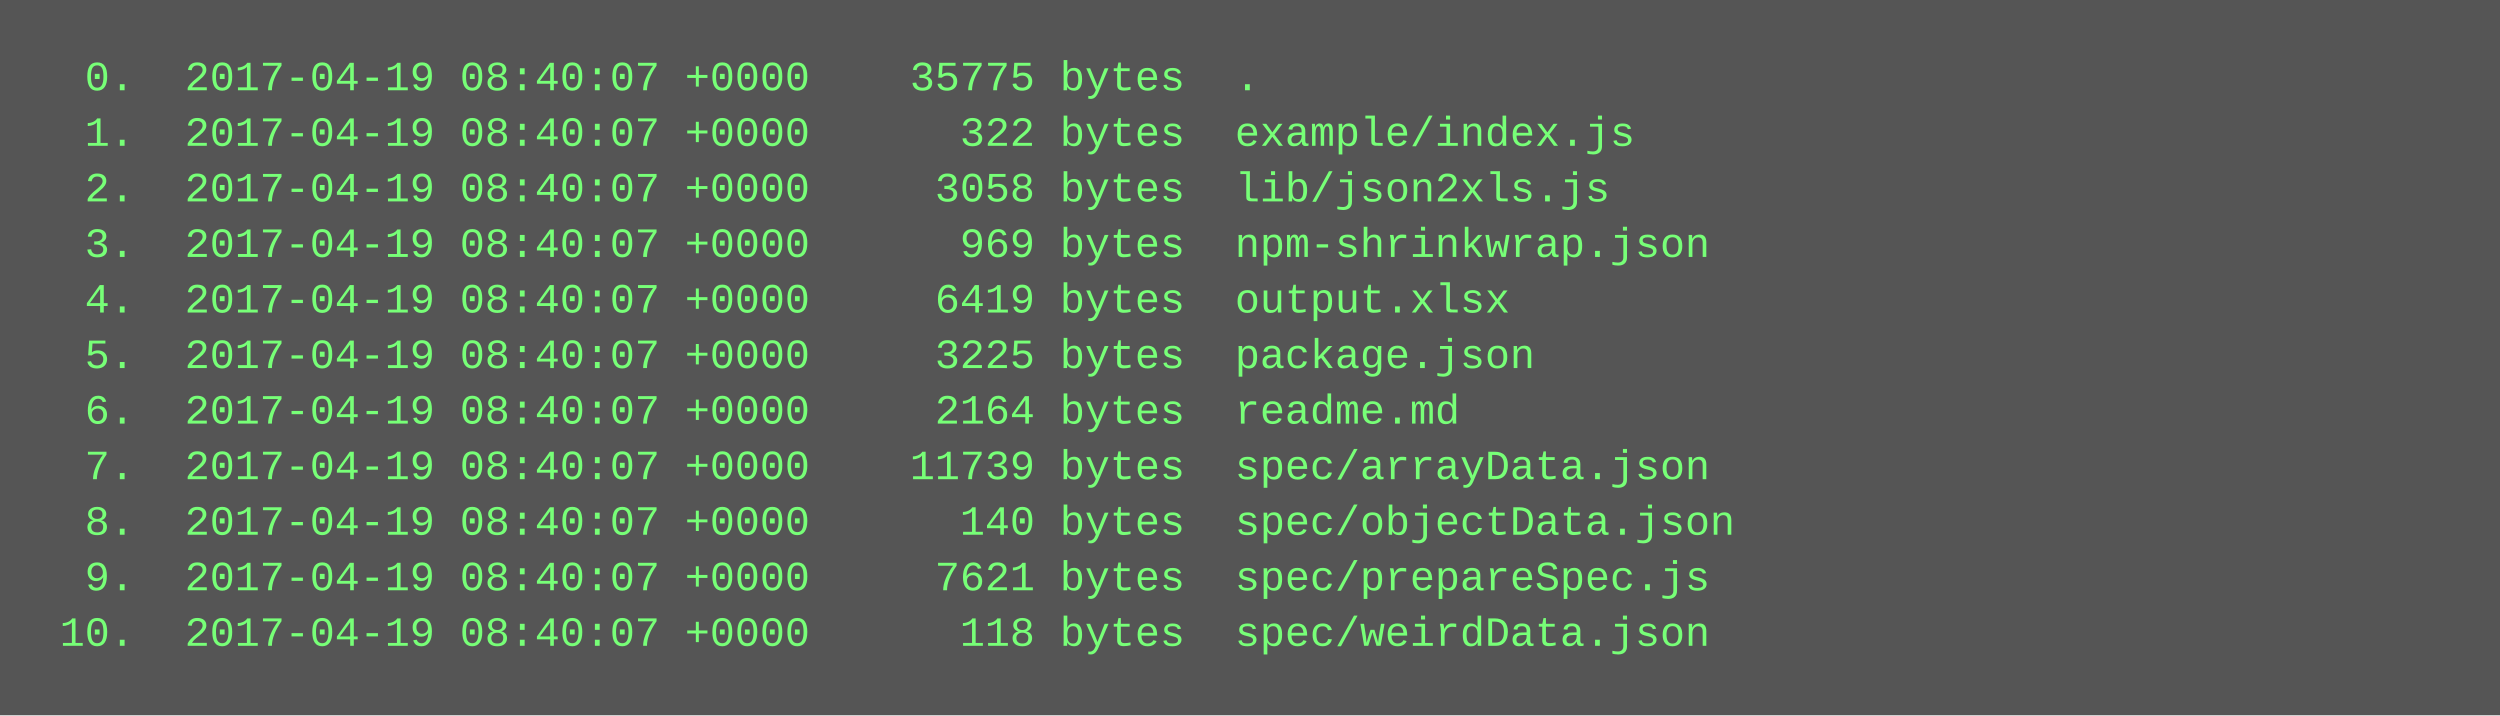
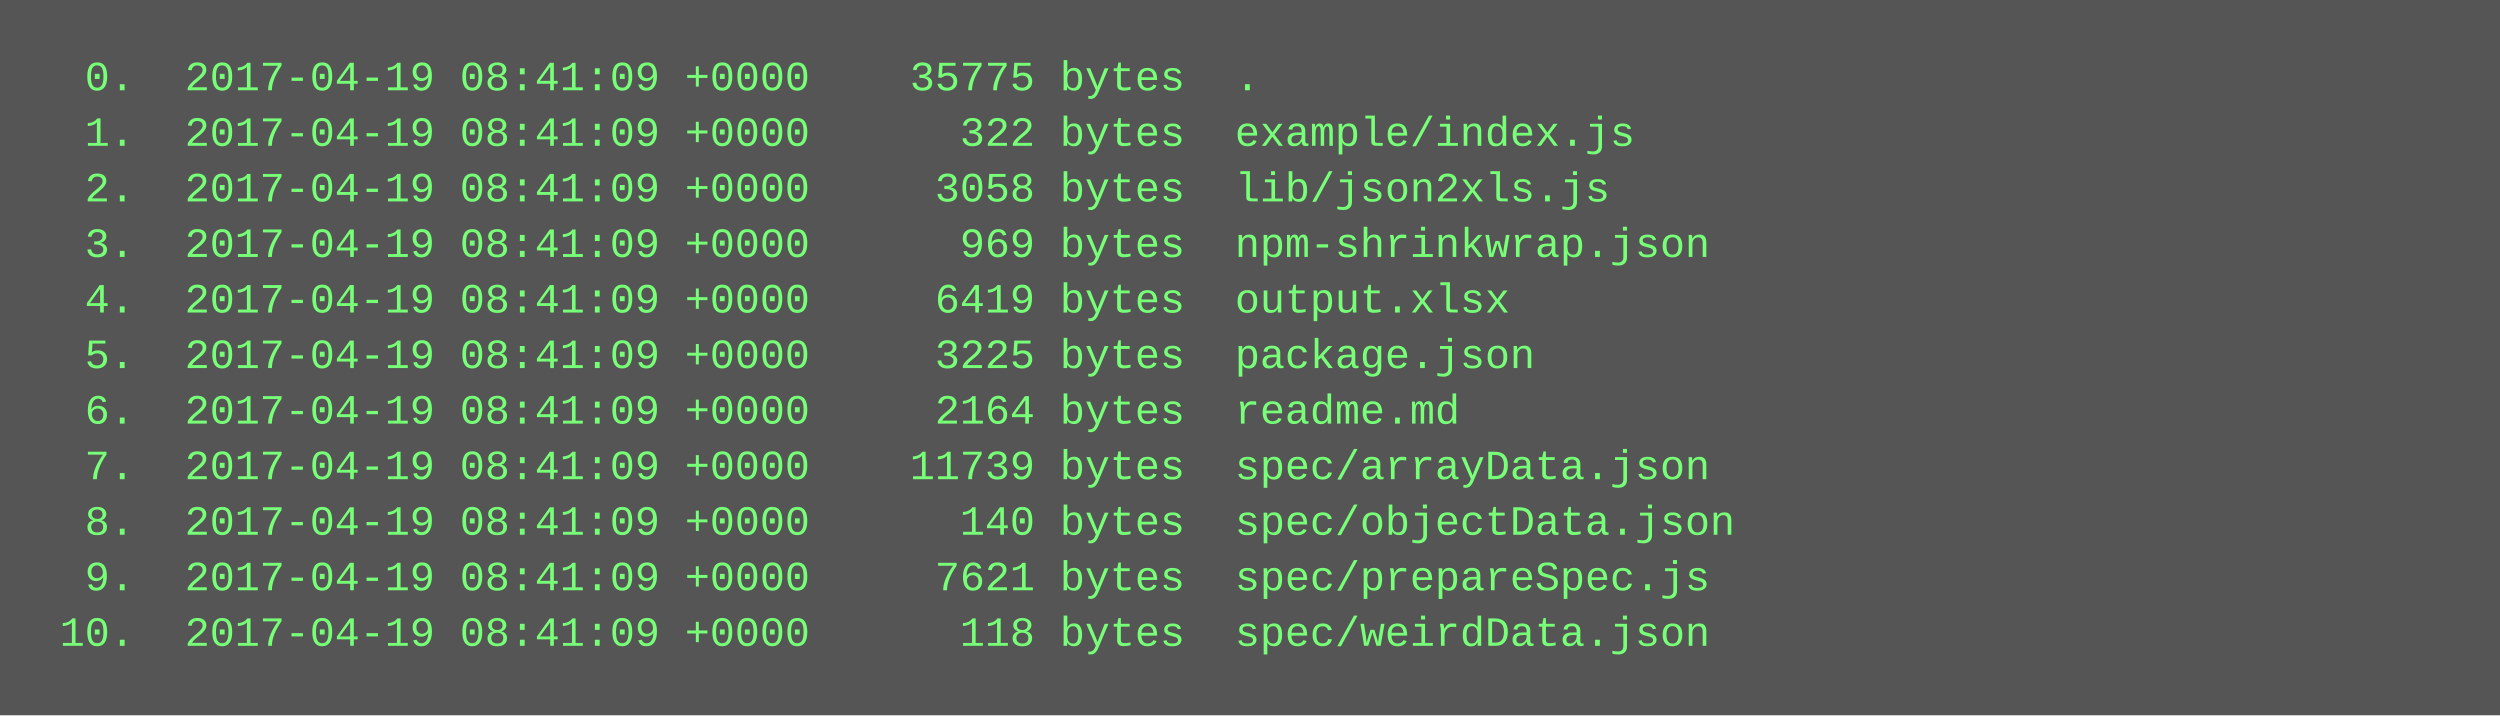
<svg xmlns="http://www.w3.org/2000/svg" height="206" width="720">
  <rect height="206" fill="#555" width="720" />
  <text fill="#7f7" font-family="Courier New" font-size="12" xml:space="preserve">
-     <tspan x="10" y="26">  0.  2017-04-19 08:40:07 +0000    35775 bytes  .</tspan>
-     <tspan x="10" y="42">  1.  2017-04-19 08:40:07 +0000      322 bytes  example/index.js</tspan>
-     <tspan x="10" y="58">  2.  2017-04-19 08:40:07 +0000     3058 bytes  lib/json2xls.js</tspan>
-     <tspan x="10" y="74">  3.  2017-04-19 08:40:07 +0000      969 bytes  npm-shrinkwrap.json</tspan>
-     <tspan x="10" y="90">  4.  2017-04-19 08:40:07 +0000     6419 bytes  output.xlsx</tspan>
-     <tspan x="10" y="106">  5.  2017-04-19 08:40:07 +0000     3225 bytes  package.json</tspan>
-     <tspan x="10" y="122">  6.  2017-04-19 08:40:07 +0000     2164 bytes  readme.md</tspan>
-     <tspan x="10" y="138">  7.  2017-04-19 08:40:07 +0000    11739 bytes  spec/arrayData.json</tspan>
-     <tspan x="10" y="154">  8.  2017-04-19 08:40:07 +0000      140 bytes  spec/objectData.json</tspan>
-     <tspan x="10" y="170">  9.  2017-04-19 08:40:07 +0000     7621 bytes  spec/prepareSpec.js</tspan>
-     <tspan x="10" y="186"> 10.  2017-04-19 08:40:07 +0000      118 bytes  spec/weirdData.json</tspan>
+     <tspan x="10" y="26">  0.  2017-04-19 08:41:09 +0000    35775 bytes  .</tspan>
+     <tspan x="10" y="42">  1.  2017-04-19 08:41:09 +0000      322 bytes  example/index.js</tspan>
+     <tspan x="10" y="58">  2.  2017-04-19 08:41:09 +0000     3058 bytes  lib/json2xls.js</tspan>
+     <tspan x="10" y="74">  3.  2017-04-19 08:41:09 +0000      969 bytes  npm-shrinkwrap.json</tspan>
+     <tspan x="10" y="90">  4.  2017-04-19 08:41:09 +0000     6419 bytes  output.xlsx</tspan>
+     <tspan x="10" y="106">  5.  2017-04-19 08:41:09 +0000     3225 bytes  package.json</tspan>
+     <tspan x="10" y="122">  6.  2017-04-19 08:41:09 +0000     2164 bytes  readme.md</tspan>
+     <tspan x="10" y="138">  7.  2017-04-19 08:41:09 +0000    11739 bytes  spec/arrayData.json</tspan>
+     <tspan x="10" y="154">  8.  2017-04-19 08:41:09 +0000      140 bytes  spec/objectData.json</tspan>
+     <tspan x="10" y="170">  9.  2017-04-19 08:41:09 +0000     7621 bytes  spec/prepareSpec.js</tspan>
+     <tspan x="10" y="186"> 10.  2017-04-19 08:41:09 +0000      118 bytes  spec/weirdData.json</tspan>
  </text>
</svg>
